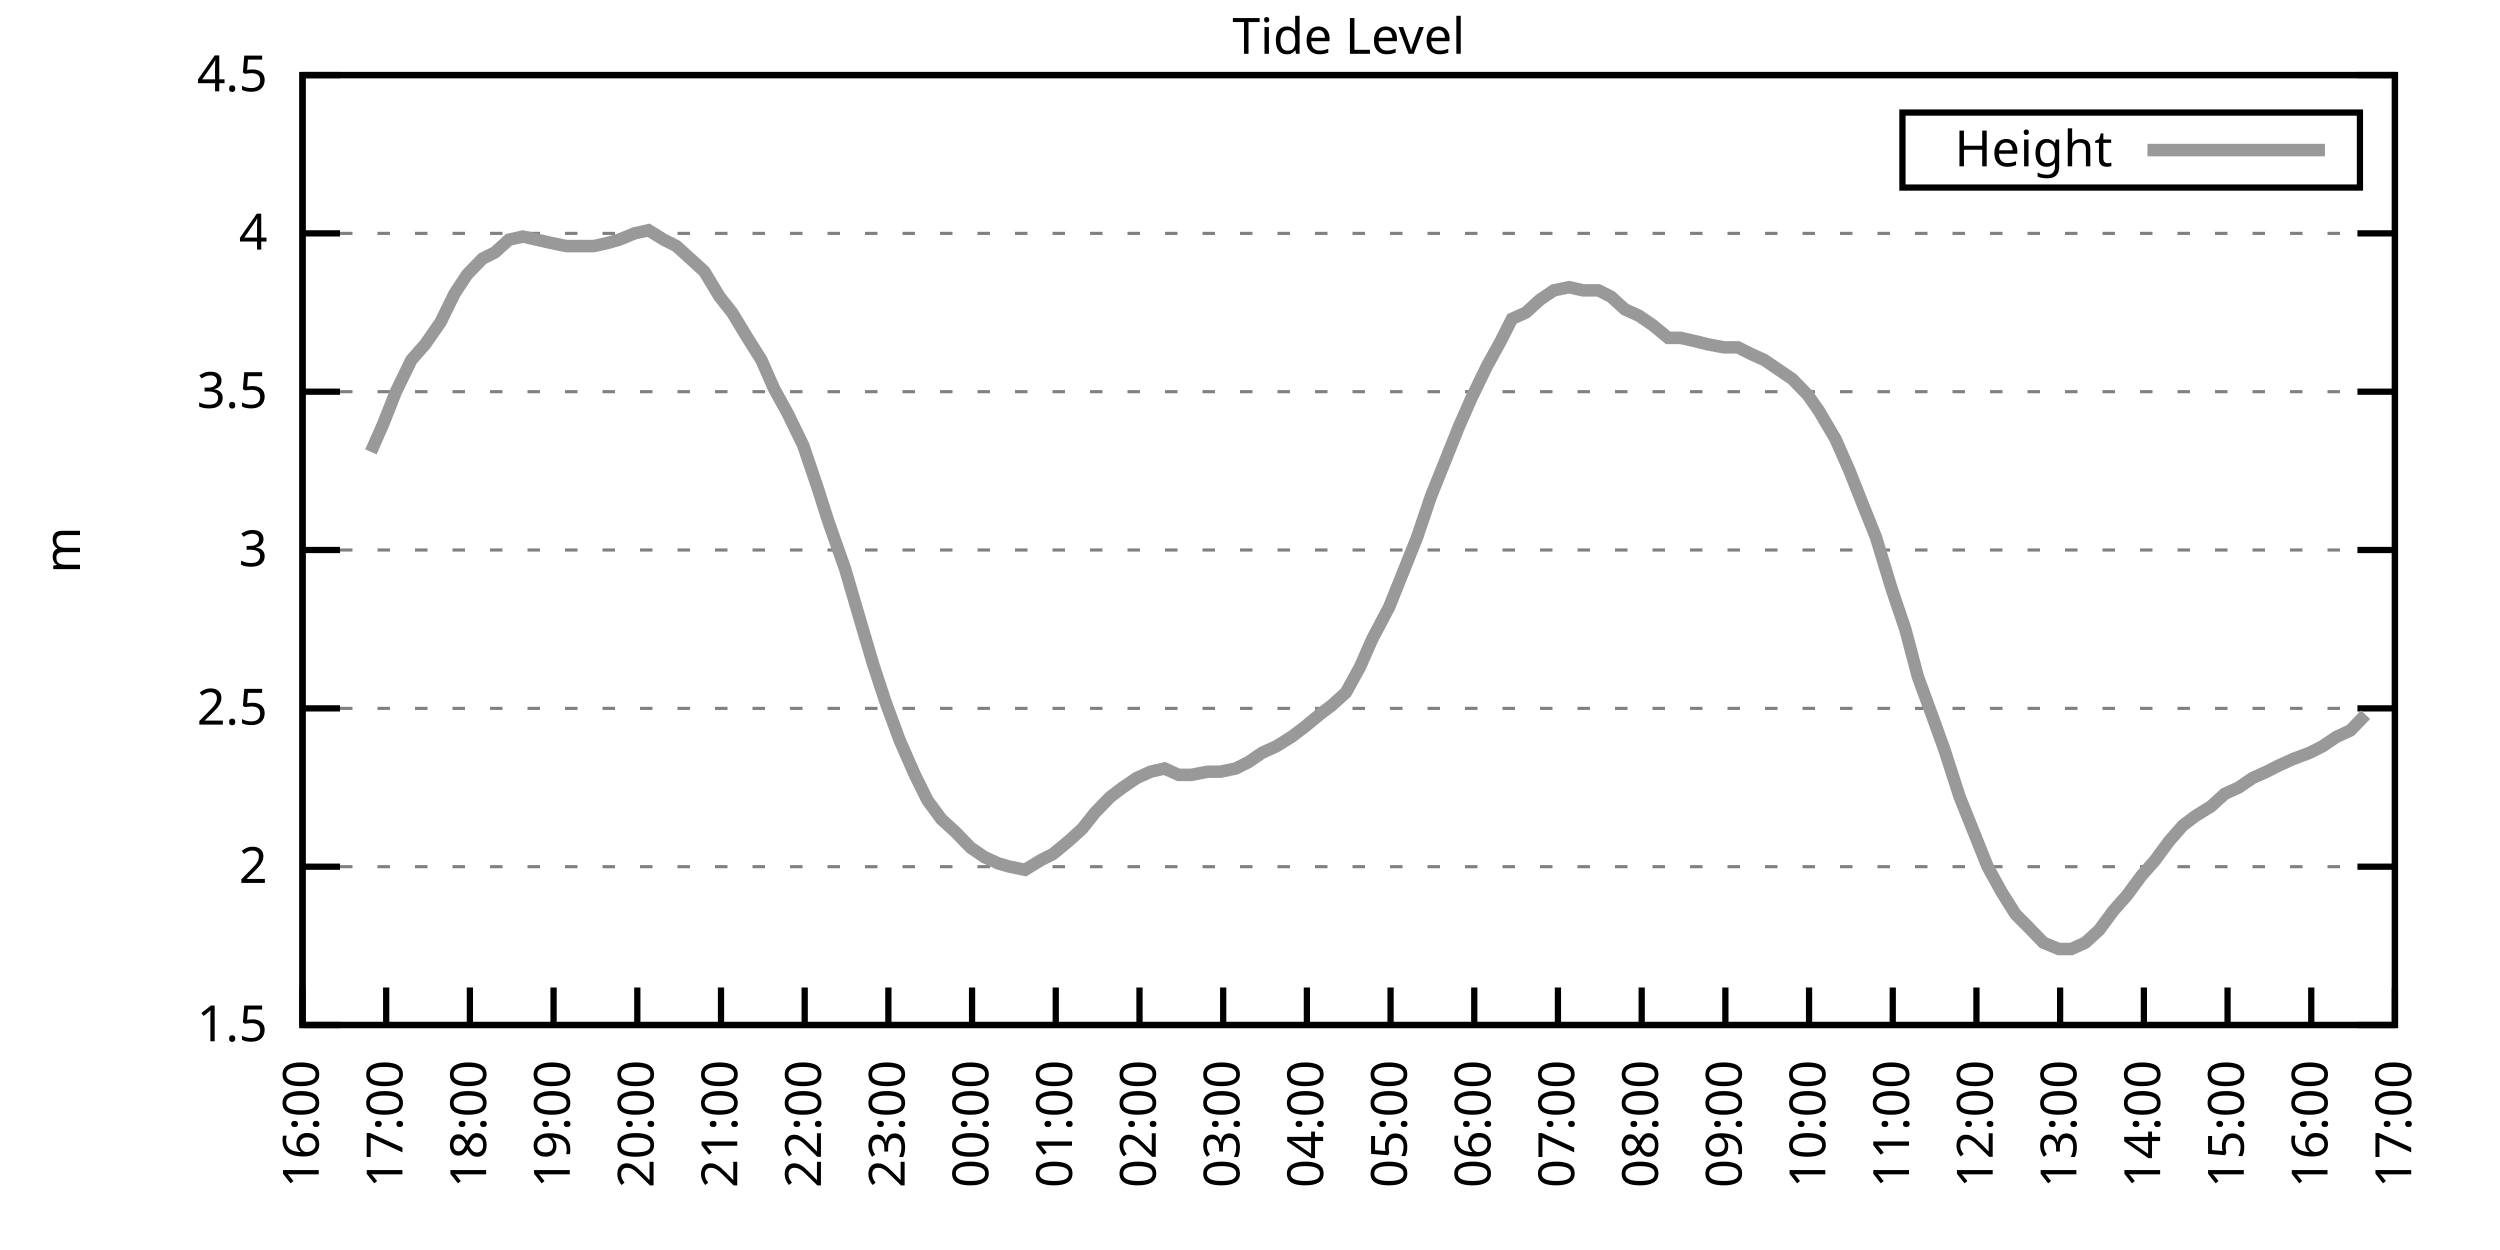
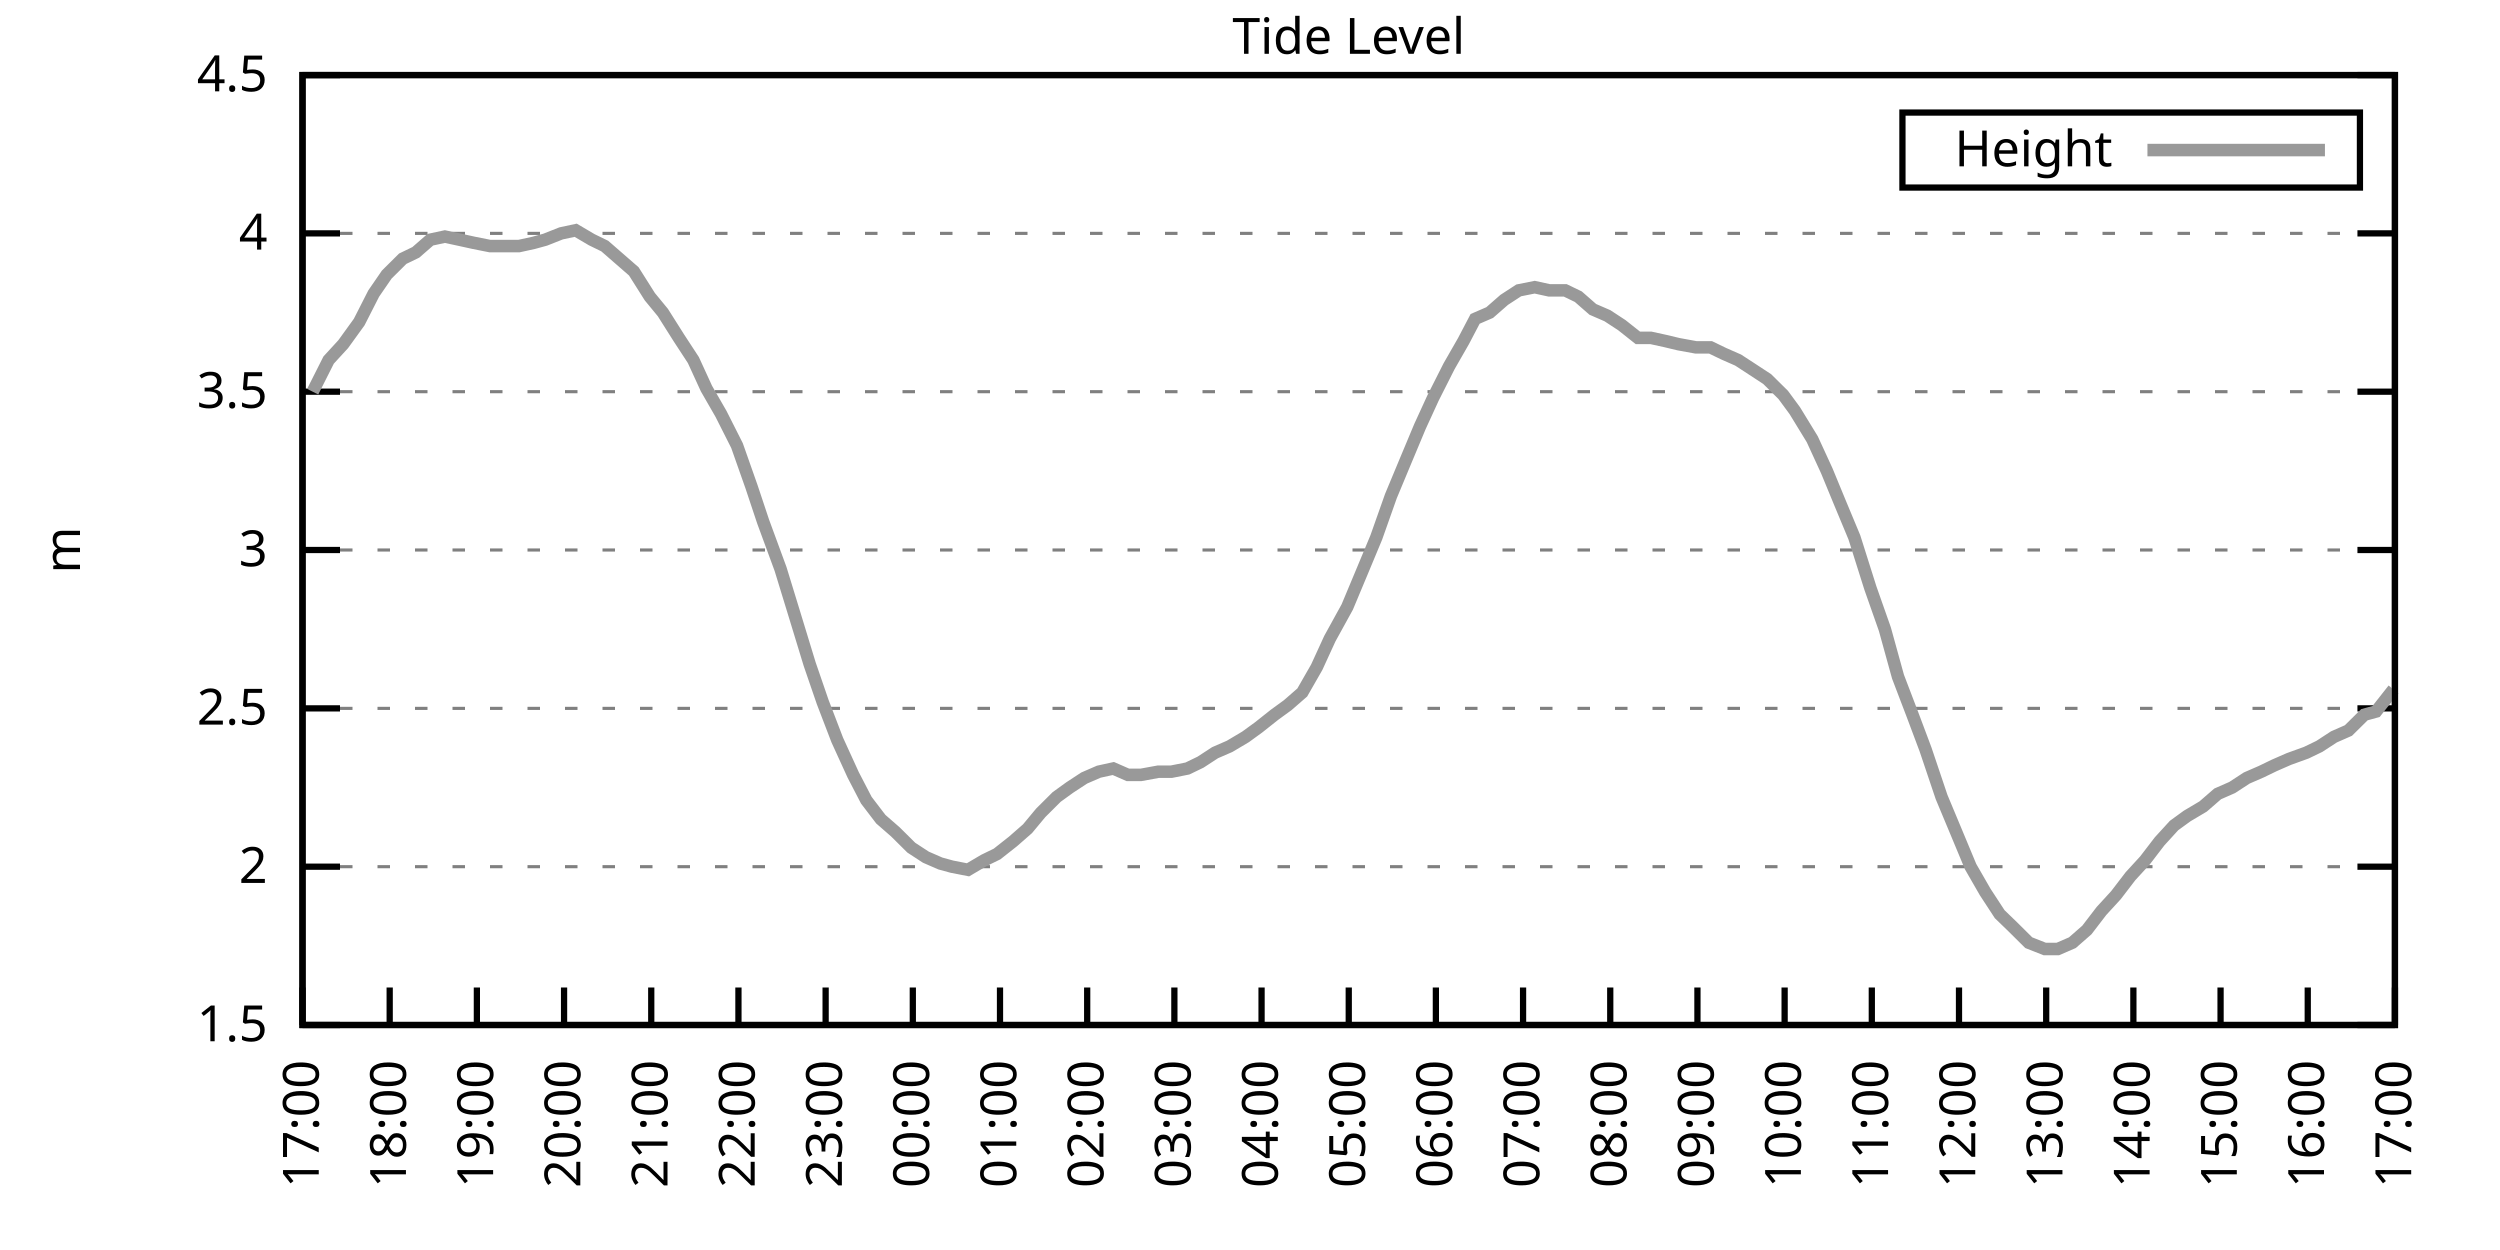
<svg xmlns="http://www.w3.org/2000/svg" xmlns:xlink="http://www.w3.org/1999/xlink" width="400" height="200" viewBox="0 0 400 200">
  <g id="gnuplot_canvas">
    <rect x="0" y="0" width="400" height="200" fill="none" />
    <defs>
      <circle id="gpDot" r="0.5" stroke-width="0.5" stroke="currentColor" />
      <path id="gpPt0" stroke-width="0.333" stroke="currentColor" d="M-1,0 h2 M0,-1 v2" />
      <path id="gpPt1" stroke-width="0.333" stroke="currentColor" d="M-1,-1 L1,1 M1,-1 L-1,1" />
      <path id="gpPt2" stroke-width="0.333" stroke="currentColor" d="M-1,0 L1,0 M0,-1 L0,1 M-1,-1 L1,1 M-1,1 L1,-1" />
      <rect id="gpPt3" stroke-width="0.333" stroke="currentColor" x="-1" y="-1" width="2" height="2" />
      <rect id="gpPt4" stroke-width="0.333" stroke="currentColor" fill="currentColor" x="-1" y="-1" width="2" height="2" />
      <circle id="gpPt5" stroke-width="0.333" stroke="currentColor" cx="0" cy="0" r="1" />
      <use xlink:href="#gpPt5" id="gpPt6" fill="currentColor" stroke="none" />
      <path id="gpPt7" stroke-width="0.333" stroke="currentColor" d="M0,-1.33 L-1.33,0.67 L1.33,0.67 z" />
      <use xlink:href="#gpPt7" id="gpPt8" fill="currentColor" stroke="none" />
      <use xlink:href="#gpPt7" id="gpPt9" stroke="currentColor" transform="rotate(180)" />
      <use xlink:href="#gpPt9" id="gpPt10" fill="currentColor" stroke="none" />
      <use xlink:href="#gpPt3" id="gpPt11" stroke="currentColor" transform="rotate(45)" />
      <use xlink:href="#gpPt11" id="gpPt12" fill="currentColor" stroke="none" />
      <path id="gpPt13" stroke-width="0.333" stroke="currentColor" d="M0,1.330 L1.265,0.411 L0.782,-1.067 L-0.782,-1.076 L-1.265,0.411 z" />
      <use xlink:href="#gpPt13" id="gpPt14" fill="currentColor" stroke="none" />
      <filter id="textbox" filterUnits="objectBoundingBox" x="0" y="0" height="1" width="1">
        <feFlood flood-color="white" flood-opacity="1" result="bgnd" />
        <feComposite in="SourceGraphic" in2="bgnd" operator="atop" />
      </filter>
      <filter id="greybox" filterUnits="objectBoundingBox" x="0" y="0" height="1" width="1">
        <feFlood flood-color="lightgrey" flood-opacity="1" result="grey" />
        <feComposite in="SourceGraphic" in2="grey" operator="atop" />
      </filter>
    </defs>
    <g fill="none" color="white" stroke="currentColor" stroke-width="1.00" stroke-linecap="butt" stroke-linejoin="miter">
</g>
    <g fill="none" color="black" stroke="currentColor" stroke-width="1.00" stroke-linecap="butt" stroke-linejoin="miter">
      <g stroke="none" shape-rendering="crispEdges">
        <polygon fill="rgb(255, 255, 255)" points="48.40,164.00 383.18,164.00 383.18,12.02 48.40,12.02 " />
      </g>
    </g>
    <g fill="none" color="black" stroke="currentColor" stroke-width="1.00" stroke-linecap="butt" stroke-linejoin="miter">
</g>
    <g fill="none" color="black" stroke="black" stroke-width="0.50" stroke-linecap="butt" stroke-linejoin="miter">
</g>
    <g fill="none" color="gray" stroke="currentColor" stroke-width="0.50" stroke-linecap="butt" stroke-linejoin="miter">
      <path stroke="gray" stroke-dasharray="2,4" class="gridline" d="M48.40,164.00 L383.19,164.00  " />
    </g>
    <g fill="none" color="gray" stroke="gray" stroke-width="1.00" stroke-linecap="butt" stroke-linejoin="miter">
</g>
    <g fill="none" color="black" stroke="currentColor" stroke-width="1.00" stroke-linecap="butt" stroke-linejoin="miter">
      <path stroke="black" d="M48.40,164.00 L54.40,164.00 M383.19,164.00 L377.19,164.00  " />
      <g transform="translate(42.80,166.60)" stroke="none" fill="black" font-family="Sans" font-size="8.00" text-anchor="end">
        <text>
          <tspan font-family="Sans"> 1.5</tspan>
        </text>
      </g>
    </g>
    <g fill="none" color="black" stroke="currentColor" stroke-width="1.00" stroke-linecap="butt" stroke-linejoin="miter">
</g>
    <g fill="none" color="black" stroke="black" stroke-width="0.50" stroke-linecap="butt" stroke-linejoin="miter">
</g>
    <g fill="none" color="gray" stroke="currentColor" stroke-width="0.50" stroke-linecap="butt" stroke-linejoin="miter">
      <path stroke="gray" stroke-dasharray="2,4" class="gridline" d="M48.40,138.67 L383.19,138.67  " />
    </g>
    <g fill="none" color="gray" stroke="gray" stroke-width="1.00" stroke-linecap="butt" stroke-linejoin="miter">
</g>
    <g fill="none" color="black" stroke="currentColor" stroke-width="1.00" stroke-linecap="butt" stroke-linejoin="miter">
      <path stroke="black" d="M48.40,138.67 L54.40,138.67 M383.19,138.67 L377.19,138.67  " />
      <g transform="translate(42.80,141.27)" stroke="none" fill="black" font-family="Sans" font-size="8.00" text-anchor="end">
        <text>
          <tspan font-family="Sans"> 2</tspan>
        </text>
      </g>
    </g>
    <g fill="none" color="black" stroke="currentColor" stroke-width="1.00" stroke-linecap="butt" stroke-linejoin="miter">
</g>
    <g fill="none" color="black" stroke="black" stroke-width="0.50" stroke-linecap="butt" stroke-linejoin="miter">
</g>
    <g fill="none" color="gray" stroke="currentColor" stroke-width="0.50" stroke-linecap="butt" stroke-linejoin="miter">
      <path stroke="gray" stroke-dasharray="2,4" class="gridline" d="M48.40,113.34 L383.19,113.34  " />
    </g>
    <g fill="none" color="gray" stroke="gray" stroke-width="1.00" stroke-linecap="butt" stroke-linejoin="miter">
</g>
    <g fill="none" color="black" stroke="currentColor" stroke-width="1.00" stroke-linecap="butt" stroke-linejoin="miter">
      <path stroke="black" d="M48.40,113.34 L54.40,113.34 M383.19,113.34 L377.19,113.34  " />
      <g transform="translate(42.80,115.94)" stroke="none" fill="black" font-family="Sans" font-size="8.00" text-anchor="end">
        <text>
          <tspan font-family="Sans"> 2.5</tspan>
        </text>
      </g>
    </g>
    <g fill="none" color="black" stroke="currentColor" stroke-width="1.00" stroke-linecap="butt" stroke-linejoin="miter">
</g>
    <g fill="none" color="black" stroke="black" stroke-width="0.50" stroke-linecap="butt" stroke-linejoin="miter">
</g>
    <g fill="none" color="gray" stroke="currentColor" stroke-width="0.50" stroke-linecap="butt" stroke-linejoin="miter">
      <path stroke="gray" stroke-dasharray="2,4" class="gridline" d="M48.40,88.00 L383.19,88.00  " />
    </g>
    <g fill="none" color="gray" stroke="gray" stroke-width="1.00" stroke-linecap="butt" stroke-linejoin="miter">
</g>
    <g fill="none" color="black" stroke="currentColor" stroke-width="1.00" stroke-linecap="butt" stroke-linejoin="miter">
      <path stroke="black" d="M48.40,88.00 L54.40,88.00 M383.19,88.00 L377.19,88.00  " />
      <g transform="translate(42.80,90.60)" stroke="none" fill="black" font-family="Sans" font-size="8.00" text-anchor="end">
        <text>
          <tspan font-family="Sans"> 3</tspan>
        </text>
      </g>
    </g>
    <g fill="none" color="black" stroke="currentColor" stroke-width="1.00" stroke-linecap="butt" stroke-linejoin="miter">
</g>
    <g fill="none" color="black" stroke="black" stroke-width="0.50" stroke-linecap="butt" stroke-linejoin="miter">
</g>
    <g fill="none" color="gray" stroke="currentColor" stroke-width="0.50" stroke-linecap="butt" stroke-linejoin="miter">
      <path stroke="gray" stroke-dasharray="2,4" class="gridline" d="M48.40,62.67 L383.19,62.67  " />
    </g>
    <g fill="none" color="gray" stroke="gray" stroke-width="1.00" stroke-linecap="butt" stroke-linejoin="miter">
</g>
    <g fill="none" color="black" stroke="currentColor" stroke-width="1.00" stroke-linecap="butt" stroke-linejoin="miter">
      <path stroke="black" d="M48.40,62.67 L54.40,62.67 M383.19,62.67 L377.19,62.67  " />
      <g transform="translate(42.80,65.27)" stroke="none" fill="black" font-family="Sans" font-size="8.00" text-anchor="end">
        <text>
          <tspan font-family="Sans"> 3.5</tspan>
        </text>
      </g>
    </g>
    <g fill="none" color="black" stroke="currentColor" stroke-width="1.00" stroke-linecap="butt" stroke-linejoin="miter">
</g>
    <g fill="none" color="black" stroke="black" stroke-width="0.50" stroke-linecap="butt" stroke-linejoin="miter">
</g>
    <g fill="none" color="gray" stroke="currentColor" stroke-width="0.50" stroke-linecap="butt" stroke-linejoin="miter">
      <path stroke="gray" stroke-dasharray="2,4" class="gridline" d="M48.40,37.34 L383.19,37.34  " />
    </g>
    <g fill="none" color="gray" stroke="gray" stroke-width="1.00" stroke-linecap="butt" stroke-linejoin="miter">
</g>
    <g fill="none" color="black" stroke="currentColor" stroke-width="1.00" stroke-linecap="butt" stroke-linejoin="miter">
      <path stroke="black" d="M48.40,37.34 L54.40,37.34 M383.19,37.34 L377.19,37.34  " />
      <g transform="translate(42.80,39.94)" stroke="none" fill="black" font-family="Sans" font-size="8.00" text-anchor="end">
        <text>
          <tspan font-family="Sans"> 4</tspan>
        </text>
      </g>
    </g>
    <g fill="none" color="black" stroke="currentColor" stroke-width="1.00" stroke-linecap="butt" stroke-linejoin="miter">
</g>
    <g fill="none" color="black" stroke="black" stroke-width="0.50" stroke-linecap="butt" stroke-linejoin="miter">
</g>
    <g fill="none" color="gray" stroke="currentColor" stroke-width="0.50" stroke-linecap="butt" stroke-linejoin="miter">
      <path stroke="gray" stroke-dasharray="2,4" class="gridline" d="M48.40,12.01 L383.19,12.01  " />
    </g>
    <g fill="none" color="gray" stroke="gray" stroke-width="1.00" stroke-linecap="butt" stroke-linejoin="miter">
</g>
    <g fill="none" color="black" stroke="currentColor" stroke-width="1.00" stroke-linecap="butt" stroke-linejoin="miter">
      <path stroke="black" d="M48.40,12.01 L54.40,12.01 M383.19,12.01 L377.19,12.01  " />
      <g transform="translate(42.80,14.61)" stroke="none" fill="black" font-family="Sans" font-size="8.00" text-anchor="end">
        <text>
          <tspan font-family="Sans"> 4.5</tspan>
        </text>
      </g>
    </g>
    <g fill="none" color="black" stroke="currentColor" stroke-width="1.00" stroke-linecap="butt" stroke-linejoin="miter">
      <path stroke="black" d="M48.40,164.00 L48.40,158.00  " />
      <g transform="translate(51.00,169.60) rotate(270.00)" stroke="none" fill="black" font-family="Sans" font-size="8.00" text-anchor="end">
        <text>
-           <tspan font-family="Sans">16:00</tspan>
-         </text>
-       </g>
-     </g>
-     <g fill="none" color="black" stroke="currentColor" stroke-width="1.00" stroke-linecap="butt" stroke-linejoin="miter">
-       <path stroke="black" d="M61.79,164.00 L61.79,158.00  " />
-       <g transform="translate(64.39,169.60) rotate(270.00)" stroke="none" fill="black" font-family="Sans" font-size="8.00" text-anchor="end">
-         <text>
          <tspan font-family="Sans">17:00</tspan>
        </text>
      </g>
    </g>
    <g fill="none" color="black" stroke="currentColor" stroke-width="1.00" stroke-linecap="butt" stroke-linejoin="miter">
-       <path stroke="black" d="M75.18,164.00 L75.18,158.00  " />
-       <g transform="translate(77.78,169.60) rotate(270.00)" stroke="none" fill="black" font-family="Sans" font-size="8.00" text-anchor="end">
+       <path stroke="black" d="M62.35,164.00 L62.35,158.00  " />
+       <g transform="translate(64.95,169.60) rotate(270.00)" stroke="none" fill="black" font-family="Sans" font-size="8.00" text-anchor="end">
        <text>
          <tspan font-family="Sans">18:00</tspan>
        </text>
      </g>
    </g>
    <g fill="none" color="black" stroke="currentColor" stroke-width="1.00" stroke-linecap="butt" stroke-linejoin="miter">
-       <path stroke="black" d="M88.57,164.00 L88.57,158.00  " />
-       <g transform="translate(91.17,169.60) rotate(270.00)" stroke="none" fill="black" font-family="Sans" font-size="8.00" text-anchor="end">
+       <path stroke="black" d="M76.30,164.00 L76.30,158.00  " />
+       <g transform="translate(78.90,169.60) rotate(270.00)" stroke="none" fill="black" font-family="Sans" font-size="8.00" text-anchor="end">
        <text>
          <tspan font-family="Sans">19:00</tspan>
        </text>
      </g>
    </g>
    <g fill="none" color="black" stroke="currentColor" stroke-width="1.00" stroke-linecap="butt" stroke-linejoin="miter">
-       <path stroke="black" d="M101.97,164.00 L101.97,158.00  " />
-       <g transform="translate(104.57,169.60) rotate(270.00)" stroke="none" fill="black" font-family="Sans" font-size="8.00" text-anchor="end">
+       <path stroke="black" d="M90.25,164.00 L90.25,158.00  " />
+       <g transform="translate(92.85,169.60) rotate(270.00)" stroke="none" fill="black" font-family="Sans" font-size="8.00" text-anchor="end">
        <text>
          <tspan font-family="Sans">20:00</tspan>
        </text>
      </g>
    </g>
    <g fill="none" color="black" stroke="currentColor" stroke-width="1.00" stroke-linecap="butt" stroke-linejoin="miter">
-       <path stroke="black" d="M115.36,164.00 L115.36,158.00  " />
-       <g transform="translate(117.96,169.60) rotate(270.00)" stroke="none" fill="black" font-family="Sans" font-size="8.00" text-anchor="end">
+       <path stroke="black" d="M104.20,164.00 L104.20,158.00  " />
+       <g transform="translate(106.80,169.60) rotate(270.00)" stroke="none" fill="black" font-family="Sans" font-size="8.00" text-anchor="end">
        <text>
          <tspan font-family="Sans">21:00</tspan>
        </text>
      </g>
    </g>
    <g fill="none" color="black" stroke="currentColor" stroke-width="1.00" stroke-linecap="butt" stroke-linejoin="miter">
-       <path stroke="black" d="M128.75,164.00 L128.75,158.00  " />
-       <g transform="translate(131.35,169.60) rotate(270.00)" stroke="none" fill="black" font-family="Sans" font-size="8.00" text-anchor="end">
+       <path stroke="black" d="M118.15,164.00 L118.15,158.00  " />
+       <g transform="translate(120.75,169.60) rotate(270.00)" stroke="none" fill="black" font-family="Sans" font-size="8.00" text-anchor="end">
        <text>
          <tspan font-family="Sans">22:00</tspan>
        </text>
      </g>
    </g>
    <g fill="none" color="black" stroke="currentColor" stroke-width="1.00" stroke-linecap="butt" stroke-linejoin="miter">
-       <path stroke="black" d="M142.14,164.00 L142.14,158.00  " />
-       <g transform="translate(144.74,169.60) rotate(270.00)" stroke="none" fill="black" font-family="Sans" font-size="8.00" text-anchor="end">
+       <path stroke="black" d="M132.10,164.00 L132.10,158.00  " />
+       <g transform="translate(134.70,169.60) rotate(270.00)" stroke="none" fill="black" font-family="Sans" font-size="8.00" text-anchor="end">
        <text>
          <tspan font-family="Sans">23:00</tspan>
        </text>
      </g>
    </g>
    <g fill="none" color="black" stroke="currentColor" stroke-width="1.00" stroke-linecap="butt" stroke-linejoin="miter">
-       <path stroke="black" d="M155.53,164.00 L155.53,158.00  " />
-       <g transform="translate(158.13,169.60) rotate(270.00)" stroke="none" fill="black" font-family="Sans" font-size="8.00" text-anchor="end">
+       <path stroke="black" d="M146.05,164.00 L146.05,158.00  " />
+       <g transform="translate(148.65,169.60) rotate(270.00)" stroke="none" fill="black" font-family="Sans" font-size="8.00" text-anchor="end">
        <text>
          <tspan font-family="Sans">00:00</tspan>
        </text>
      </g>
    </g>
    <g fill="none" color="black" stroke="currentColor" stroke-width="1.00" stroke-linecap="butt" stroke-linejoin="miter">
-       <path stroke="black" d="M168.92,164.00 L168.92,158.00  " />
-       <g transform="translate(171.52,169.60) rotate(270.00)" stroke="none" fill="black" font-family="Sans" font-size="8.00" text-anchor="end">
+       <path stroke="black" d="M160.00,164.00 L160.00,158.00  " />
+       <g transform="translate(162.60,169.60) rotate(270.00)" stroke="none" fill="black" font-family="Sans" font-size="8.00" text-anchor="end">
        <text>
          <tspan font-family="Sans">01:00</tspan>
        </text>
      </g>
    </g>
    <g fill="none" color="black" stroke="currentColor" stroke-width="1.00" stroke-linecap="butt" stroke-linejoin="miter">
-       <path stroke="black" d="M182.32,164.00 L182.32,158.00  " />
-       <g transform="translate(184.92,169.60) rotate(270.00)" stroke="none" fill="black" font-family="Sans" font-size="8.00" text-anchor="end">
+       <path stroke="black" d="M173.95,164.00 L173.95,158.00  " />
+       <g transform="translate(176.55,169.60) rotate(270.00)" stroke="none" fill="black" font-family="Sans" font-size="8.00" text-anchor="end">
        <text>
          <tspan font-family="Sans">02:00</tspan>
        </text>
      </g>
    </g>
    <g fill="none" color="black" stroke="currentColor" stroke-width="1.00" stroke-linecap="butt" stroke-linejoin="miter">
-       <path stroke="black" d="M195.71,164.00 L195.71,158.00  " />
-       <g transform="translate(198.31,169.60) rotate(270.00)" stroke="none" fill="black" font-family="Sans" font-size="8.00" text-anchor="end">
+       <path stroke="black" d="M187.90,164.00 L187.90,158.00  " />
+       <g transform="translate(190.50,169.60) rotate(270.00)" stroke="none" fill="black" font-family="Sans" font-size="8.00" text-anchor="end">
        <text>
          <tspan font-family="Sans">03:00</tspan>
        </text>
      </g>
    </g>
    <g fill="none" color="black" stroke="currentColor" stroke-width="1.00" stroke-linecap="butt" stroke-linejoin="miter">
-       <path stroke="black" d="M209.10,164.00 L209.10,158.00  " />
-       <g transform="translate(211.70,169.60) rotate(270.00)" stroke="none" fill="black" font-family="Sans" font-size="8.00" text-anchor="end">
+       <path stroke="black" d="M201.85,164.00 L201.85,158.00  " />
+       <g transform="translate(204.45,169.60) rotate(270.00)" stroke="none" fill="black" font-family="Sans" font-size="8.00" text-anchor="end">
        <text>
          <tspan font-family="Sans">04:00</tspan>
        </text>
      </g>
    </g>
    <g fill="none" color="black" stroke="currentColor" stroke-width="1.00" stroke-linecap="butt" stroke-linejoin="miter">
-       <path stroke="black" d="M222.49,164.00 L222.49,158.00  " />
-       <g transform="translate(225.09,169.60) rotate(270.00)" stroke="none" fill="black" font-family="Sans" font-size="8.00" text-anchor="end">
+       <path stroke="black" d="M215.80,164.00 L215.80,158.00  " />
+       <g transform="translate(218.40,169.60) rotate(270.00)" stroke="none" fill="black" font-family="Sans" font-size="8.00" text-anchor="end">
        <text>
          <tspan font-family="Sans">05:00</tspan>
        </text>
      </g>
    </g>
    <g fill="none" color="black" stroke="currentColor" stroke-width="1.00" stroke-linecap="butt" stroke-linejoin="miter">
-       <path stroke="black" d="M235.88,164.00 L235.88,158.00  " />
-       <g transform="translate(238.48,169.60) rotate(270.00)" stroke="none" fill="black" font-family="Sans" font-size="8.00" text-anchor="end">
+       <path stroke="black" d="M229.74,164.00 L229.74,158.00  " />
+       <g transform="translate(232.34,169.60) rotate(270.00)" stroke="none" fill="black" font-family="Sans" font-size="8.00" text-anchor="end">
        <text>
          <tspan font-family="Sans">06:00</tspan>
        </text>
      </g>
    </g>
    <g fill="none" color="black" stroke="currentColor" stroke-width="1.00" stroke-linecap="butt" stroke-linejoin="miter">
-       <path stroke="black" d="M249.27,164.00 L249.27,158.00  " />
-       <g transform="translate(251.87,169.60) rotate(270.00)" stroke="none" fill="black" font-family="Sans" font-size="8.00" text-anchor="end">
+       <path stroke="black" d="M243.69,164.00 L243.69,158.00  " />
+       <g transform="translate(246.29,169.60) rotate(270.00)" stroke="none" fill="black" font-family="Sans" font-size="8.00" text-anchor="end">
        <text>
          <tspan font-family="Sans">07:00</tspan>
        </text>
      </g>
    </g>
    <g fill="none" color="black" stroke="currentColor" stroke-width="1.00" stroke-linecap="butt" stroke-linejoin="miter">
-       <path stroke="black" d="M262.67,164.00 L262.67,158.00  " />
-       <g transform="translate(265.27,169.60) rotate(270.00)" stroke="none" fill="black" font-family="Sans" font-size="8.00" text-anchor="end">
+       <path stroke="black" d="M257.64,164.00 L257.64,158.00  " />
+       <g transform="translate(260.24,169.60) rotate(270.00)" stroke="none" fill="black" font-family="Sans" font-size="8.00" text-anchor="end">
        <text>
          <tspan font-family="Sans">08:00</tspan>
        </text>
      </g>
    </g>
    <g fill="none" color="black" stroke="currentColor" stroke-width="1.00" stroke-linecap="butt" stroke-linejoin="miter">
-       <path stroke="black" d="M276.06,164.00 L276.06,158.00  " />
-       <g transform="translate(278.66,169.60) rotate(270.00)" stroke="none" fill="black" font-family="Sans" font-size="8.00" text-anchor="end">
+       <path stroke="black" d="M271.59,164.00 L271.59,158.00  " />
+       <g transform="translate(274.19,169.60) rotate(270.00)" stroke="none" fill="black" font-family="Sans" font-size="8.00" text-anchor="end">
        <text>
          <tspan font-family="Sans">09:00</tspan>
        </text>
      </g>
    </g>
    <g fill="none" color="black" stroke="currentColor" stroke-width="1.00" stroke-linecap="butt" stroke-linejoin="miter">
-       <path stroke="black" d="M289.45,164.00 L289.45,158.00  " />
-       <g transform="translate(292.05,169.60) rotate(270.00)" stroke="none" fill="black" font-family="Sans" font-size="8.00" text-anchor="end">
+       <path stroke="black" d="M285.54,164.00 L285.54,158.00  " />
+       <g transform="translate(288.14,169.60) rotate(270.00)" stroke="none" fill="black" font-family="Sans" font-size="8.00" text-anchor="end">
        <text>
          <tspan font-family="Sans">10:00</tspan>
        </text>
      </g>
    </g>
    <g fill="none" color="black" stroke="currentColor" stroke-width="1.00" stroke-linecap="butt" stroke-linejoin="miter">
-       <path stroke="black" d="M302.84,164.00 L302.84,158.00  " />
-       <g transform="translate(305.44,169.60) rotate(270.00)" stroke="none" fill="black" font-family="Sans" font-size="8.00" text-anchor="end">
+       <path stroke="black" d="M299.49,164.00 L299.49,158.00  " />
+       <g transform="translate(302.09,169.60) rotate(270.00)" stroke="none" fill="black" font-family="Sans" font-size="8.00" text-anchor="end">
        <text>
          <tspan font-family="Sans">11:00</tspan>
        </text>
      </g>
    </g>
    <g fill="none" color="black" stroke="currentColor" stroke-width="1.00" stroke-linecap="butt" stroke-linejoin="miter">
-       <path stroke="black" d="M316.23,164.00 L316.23,158.00  " />
-       <g transform="translate(318.83,169.60) rotate(270.00)" stroke="none" fill="black" font-family="Sans" font-size="8.00" text-anchor="end">
+       <path stroke="black" d="M313.44,164.00 L313.44,158.00  " />
+       <g transform="translate(316.04,169.60) rotate(270.00)" stroke="none" fill="black" font-family="Sans" font-size="8.00" text-anchor="end">
        <text>
          <tspan font-family="Sans">12:00</tspan>
        </text>
      </g>
    </g>
    <g fill="none" color="black" stroke="currentColor" stroke-width="1.00" stroke-linecap="butt" stroke-linejoin="miter">
-       <path stroke="black" d="M329.62,164.00 L329.62,158.00  " />
-       <g transform="translate(332.22,169.60) rotate(270.00)" stroke="none" fill="black" font-family="Sans" font-size="8.00" text-anchor="end">
+       <path stroke="black" d="M327.39,164.00 L327.39,158.00  " />
+       <g transform="translate(329.99,169.60) rotate(270.00)" stroke="none" fill="black" font-family="Sans" font-size="8.00" text-anchor="end">
        <text>
          <tspan font-family="Sans">13:00</tspan>
        </text>
      </g>
    </g>
    <g fill="none" color="black" stroke="currentColor" stroke-width="1.00" stroke-linecap="butt" stroke-linejoin="miter">
-       <path stroke="black" d="M343.02,164.00 L343.02,158.00  " />
-       <g transform="translate(345.62,169.60) rotate(270.00)" stroke="none" fill="black" font-family="Sans" font-size="8.00" text-anchor="end">
+       <path stroke="black" d="M341.34,164.00 L341.34,158.00  " />
+       <g transform="translate(343.94,169.60) rotate(270.00)" stroke="none" fill="black" font-family="Sans" font-size="8.00" text-anchor="end">
        <text>
          <tspan font-family="Sans">14:00</tspan>
        </text>
      </g>
    </g>
    <g fill="none" color="black" stroke="currentColor" stroke-width="1.00" stroke-linecap="butt" stroke-linejoin="miter">
-       <path stroke="black" d="M356.41,164.00 L356.41,158.00  " />
-       <g transform="translate(359.01,169.60) rotate(270.00)" stroke="none" fill="black" font-family="Sans" font-size="8.00" text-anchor="end">
+       <path stroke="black" d="M355.29,164.00 L355.29,158.00  " />
+       <g transform="translate(357.89,169.60) rotate(270.00)" stroke="none" fill="black" font-family="Sans" font-size="8.00" text-anchor="end">
        <text>
          <tspan font-family="Sans">15:00</tspan>
        </text>
      </g>
    </g>
    <g fill="none" color="black" stroke="currentColor" stroke-width="1.00" stroke-linecap="butt" stroke-linejoin="miter">
-       <path stroke="black" d="M369.80,164.00 L369.80,158.00  " />
-       <g transform="translate(372.40,169.60) rotate(270.00)" stroke="none" fill="black" font-family="Sans" font-size="8.00" text-anchor="end">
+       <path stroke="black" d="M369.24,164.00 L369.24,158.00  " />
+       <g transform="translate(371.84,169.60) rotate(270.00)" stroke="none" fill="black" font-family="Sans" font-size="8.00" text-anchor="end">
        <text>
          <tspan font-family="Sans">16:00</tspan>
        </text>
      </g>
    </g>
    <g fill="none" color="black" stroke="currentColor" stroke-width="1.00" stroke-linecap="butt" stroke-linejoin="miter">
      <path stroke="black" d="M383.19,164.00 L383.19,158.00  " />
      <g transform="translate(385.79,169.60) rotate(270.00)" stroke="none" fill="black" font-family="Sans" font-size="8.00" text-anchor="end">
        <text>
          <tspan font-family="Sans">17:00</tspan>
        </text>
      </g>
    </g>
    <g fill="none" color="black" stroke="currentColor" stroke-width="1.00" stroke-linecap="butt" stroke-linejoin="miter">
</g>
    <g fill="none" color="black" stroke="currentColor" stroke-width="1.00" stroke-linecap="butt" stroke-linejoin="miter">
      <path stroke="black" d="M48.40,12.01 L48.40,164.00 L383.19,164.00 L383.19,12.01 L48.40,12.01 Z  " />
    </g>
    <g fill="none" color="black" stroke="currentColor" stroke-width="1.00" stroke-linecap="butt" stroke-linejoin="miter">
</g>
    <g fill="none" color="black" stroke="currentColor" stroke-width="1.00" stroke-linecap="butt" stroke-linejoin="miter">
      <path stroke="black" d="M304.39,30.01 L304.39,18.01 L377.59,18.01 L377.59,30.01 L304.39,30.01 Z  " />
    </g>
    <g id="Tide_level_plot_1">
      <g fill="none" color="white" stroke="black" stroke-width="2.00" stroke-linecap="butt" stroke-linejoin="miter">
</g>
      <g fill="none" color="black" stroke="currentColor" stroke-width="2.00" stroke-linecap="butt" stroke-linejoin="miter">
        <g transform="translate(337.99,26.61)" stroke="none" fill="black" font-family="Sans" font-size="8.00" text-anchor="end">
          <text>
            <tspan font-family="Sans">Height</tspan>
          </text>
        </g>
      </g>
      <g fill="none" color="black" stroke="currentColor" stroke-width="2.00" stroke-linecap="butt" stroke-linejoin="miter">
-         <path stroke="rgb(153, 153, 153)" d="M343.59,24.01 L371.99,24.01 M59.34,72.30 L61.35,67.74 L63.35,62.67 L65.81,57.61 L68.04,55.07 L70.50,51.53   L72.73,46.97 L74.74,43.93 L77.19,41.39 L79.20,40.38 L81.43,38.35 L83.66,37.85 L85.90,38.35 L88.13,38.86   L90.58,39.37 L92.59,39.37 L95.05,39.37 L97.28,38.86 L99.06,38.35 L101.52,37.34 L103.75,36.84 L106.21,38.35   L108.22,39.37 L110.45,41.39 L112.68,43.42 L115.13,47.47 L117.14,50.01 L119.60,54.06 L121.83,57.61 L123.84,62.17   L126.07,66.22 L128.53,71.29 L130.76,77.87 L132.54,83.45 L135.22,91.04 L137.45,98.64 L139.69,106.24 L141.69,112.32   L143.93,118.40 L146.38,123.98 L148.39,128.03 L150.62,131.07 L152.85,133.10 L155.31,135.63 L157.54,137.15 L159.77,138.16   L161.56,138.67 L164.01,139.17 L166.47,137.66 L168.48,136.64 L170.93,134.62 L173.17,132.59 L175.17,130.06 L177.63,127.52   L179.64,126.00 L181.87,124.48 L184.10,123.47 L186.33,122.96 L188.57,123.98 L190.57,123.98 L193.25,123.47 L195.26,123.47   L197.72,122.96 L199.73,121.95 L201.96,120.43 L204.19,119.42 L206.64,117.90 L208.65,116.38 L211.11,114.35 L213.12,112.83   L215.35,110.80 L217.58,106.75 L219.59,102.19 L222.27,97.12 L224.50,91.55 L226.73,85.98 L228.96,79.39 L231.20,73.82   L233.43,68.25 L235.44,63.69 L237.89,58.62 L240.12,54.57 L241.91,51.02 L244.14,50.01 L246.37,47.98 L248.60,46.46   L251.06,45.95 L253.29,46.46 L255.75,46.46 L257.76,47.47 L259.99,49.50 L262.22,50.51 L264.45,52.03 L266.91,54.06   L268.92,54.06 L271.15,54.57 L273.16,55.07 L275.83,55.58 L278.07,55.58 L280.07,56.59 L282.31,57.61 L284.54,59.13   L286.77,60.65 L289.23,63.18 L291.01,65.71 L293.69,70.27 L295.92,75.34 L297.93,80.41 L300.16,85.98 L302.62,94.08   L304.85,100.67 L306.86,108.27 L309.09,114.35 L311.10,119.92 L313.55,127.52 L315.79,133.10 L318.02,138.67 L320.25,142.72   L322.48,146.27 L324.49,148.29 L326.95,150.83 L329.40,151.84 L331.41,151.84 L333.64,150.83 L335.87,148.80 L338.10,145.76   L340.34,143.23 L342.57,140.19 L344.80,137.66 L347.03,134.62 L349.26,132.08 L351.27,130.56 L353.73,129.04 L355.96,127.02   L358.19,126.00 L360.42,124.48 L362.66,123.47 L364.66,122.46 L366.90,121.44 L369.58,120.43 L371.58,119.42 L373.82,117.90   L376.05,116.88 L378.50,114.35  " />
+         <path stroke="rgb(153, 153, 153)" d="M343.59,24.01 L371.99,24.01 M50.03,62.67 L52.58,57.61 L54.91,55.07 L57.47,51.53 L59.79,46.97 L61.88,43.93   L64.44,41.39 L66.53,40.38 L68.86,38.35 L71.18,37.85 L73.51,38.35 L75.83,38.86 L78.39,39.37 L80.48,39.37   L83.04,39.37 L85.37,38.86 L87.23,38.35 L89.78,37.34 L92.11,36.84 L94.67,38.35 L96.76,39.37 L99.08,41.39   L101.41,43.42 L103.97,47.47 L106.06,50.01 L108.62,54.06 L110.94,57.61 L113.03,62.17 L115.36,66.22 L117.92,71.29   L120.24,77.87 L122.10,83.45 L124.89,91.04 L127.22,98.64 L129.54,106.24 L131.63,112.32 L133.96,118.40 L136.51,123.98   L138.61,128.03 L140.93,131.07 L143.26,133.10 L145.81,135.63 L148.14,137.15 L150.46,138.16 L152.32,138.67 L154.88,139.17   L157.44,137.66 L159.53,136.64 L162.09,134.62 L164.41,132.59 L166.51,130.06 L169.06,127.52 L171.16,126.00 L173.48,124.48   L175.81,123.47 L178.13,122.96 L180.46,123.98 L182.55,123.98 L185.34,123.47 L187.43,123.47 L189.99,122.96 L192.08,121.95   L194.41,120.43 L196.73,119.42 L199.29,117.90 L201.38,116.38 L203.94,114.35 L206.03,112.83 L208.36,110.80 L210.68,106.75   L212.77,102.19 L215.56,97.12 L217.89,91.55 L220.21,85.98 L222.54,79.39 L224.86,73.82 L227.19,68.25 L229.28,63.69   L231.84,58.62 L234.16,54.57 L236.02,51.02 L238.35,50.01 L240.67,47.98 L243.00,46.46 L245.55,45.95 L247.88,46.46   L250.44,46.46 L252.53,47.47 L254.85,49.50 L257.18,50.51 L259.50,52.03 L262.06,54.06 L264.15,54.06 L266.48,54.57   L268.57,55.07 L271.36,55.58 L273.69,55.58 L275.78,56.59 L278.10,57.61 L280.43,59.13 L282.75,60.65 L285.31,63.18   L287.17,65.71 L289.96,70.27 L292.29,75.34 L294.38,80.41 L296.70,85.98 L299.26,94.08 L301.58,100.67 L303.68,108.27   L306.00,114.35 L308.09,119.92 L310.65,127.52 L312.98,133.10 L315.30,138.67 L317.63,142.72 L319.95,146.27 L322.04,148.29   L324.60,150.83 L327.16,151.84 L329.25,151.84 L331.58,150.83 L333.90,148.80 L336.23,145.76 L338.55,143.23 L340.88,140.19   L343.20,137.66 L345.53,134.62 L347.85,132.08 L349.94,130.56 L352.50,129.04 L354.83,127.02 L357.15,126.00 L359.48,124.48   L361.80,123.47 L363.89,122.46 L366.22,121.44 L369.01,120.43 L371.10,119.42 L373.43,117.90 L375.75,116.88 L378.31,114.35   L380.17,113.84 L382.96,110.30  " />
      </g>
    </g>
    <g fill="none" color="black" stroke="currentColor" stroke-width="2.00" stroke-linecap="butt" stroke-linejoin="miter">
</g>
    <g fill="none" color="black" stroke="black" stroke-width="1.00" stroke-linecap="butt" stroke-linejoin="miter">
</g>
    <g fill="none" color="black" stroke="currentColor" stroke-width="1.00" stroke-linecap="butt" stroke-linejoin="miter">
      <path stroke="black" d="M48.40,12.01 L48.40,164.00 L383.19,164.00 L383.19,12.01 L48.40,12.01 Z  " />
      <g transform="translate(12.80,88.01) rotate(270.00)" stroke="none" fill="black" font-family="Sans" font-size="8.00" text-anchor="middle">
        <text>
          <tspan font-family="Sans">m</tspan>
        </text>
      </g>
    </g>
    <g fill="none" color="black" stroke="currentColor" stroke-width="1.00" stroke-linecap="butt" stroke-linejoin="miter">
</g>
    <g fill="none" color="black" stroke="currentColor" stroke-width="1.00" stroke-linecap="butt" stroke-linejoin="miter">
      <g transform="translate(215.79,8.61)" stroke="none" fill="black" font-family="Sans" font-size="8.00" text-anchor="middle">
        <text>
          <tspan font-family="Sans">Tide Level</tspan>
        </text>
      </g>
    </g>
    <g fill="none" color="black" stroke="currentColor" stroke-width="1.00" stroke-linecap="butt" stroke-linejoin="miter">
</g>
  </g>
</svg>
